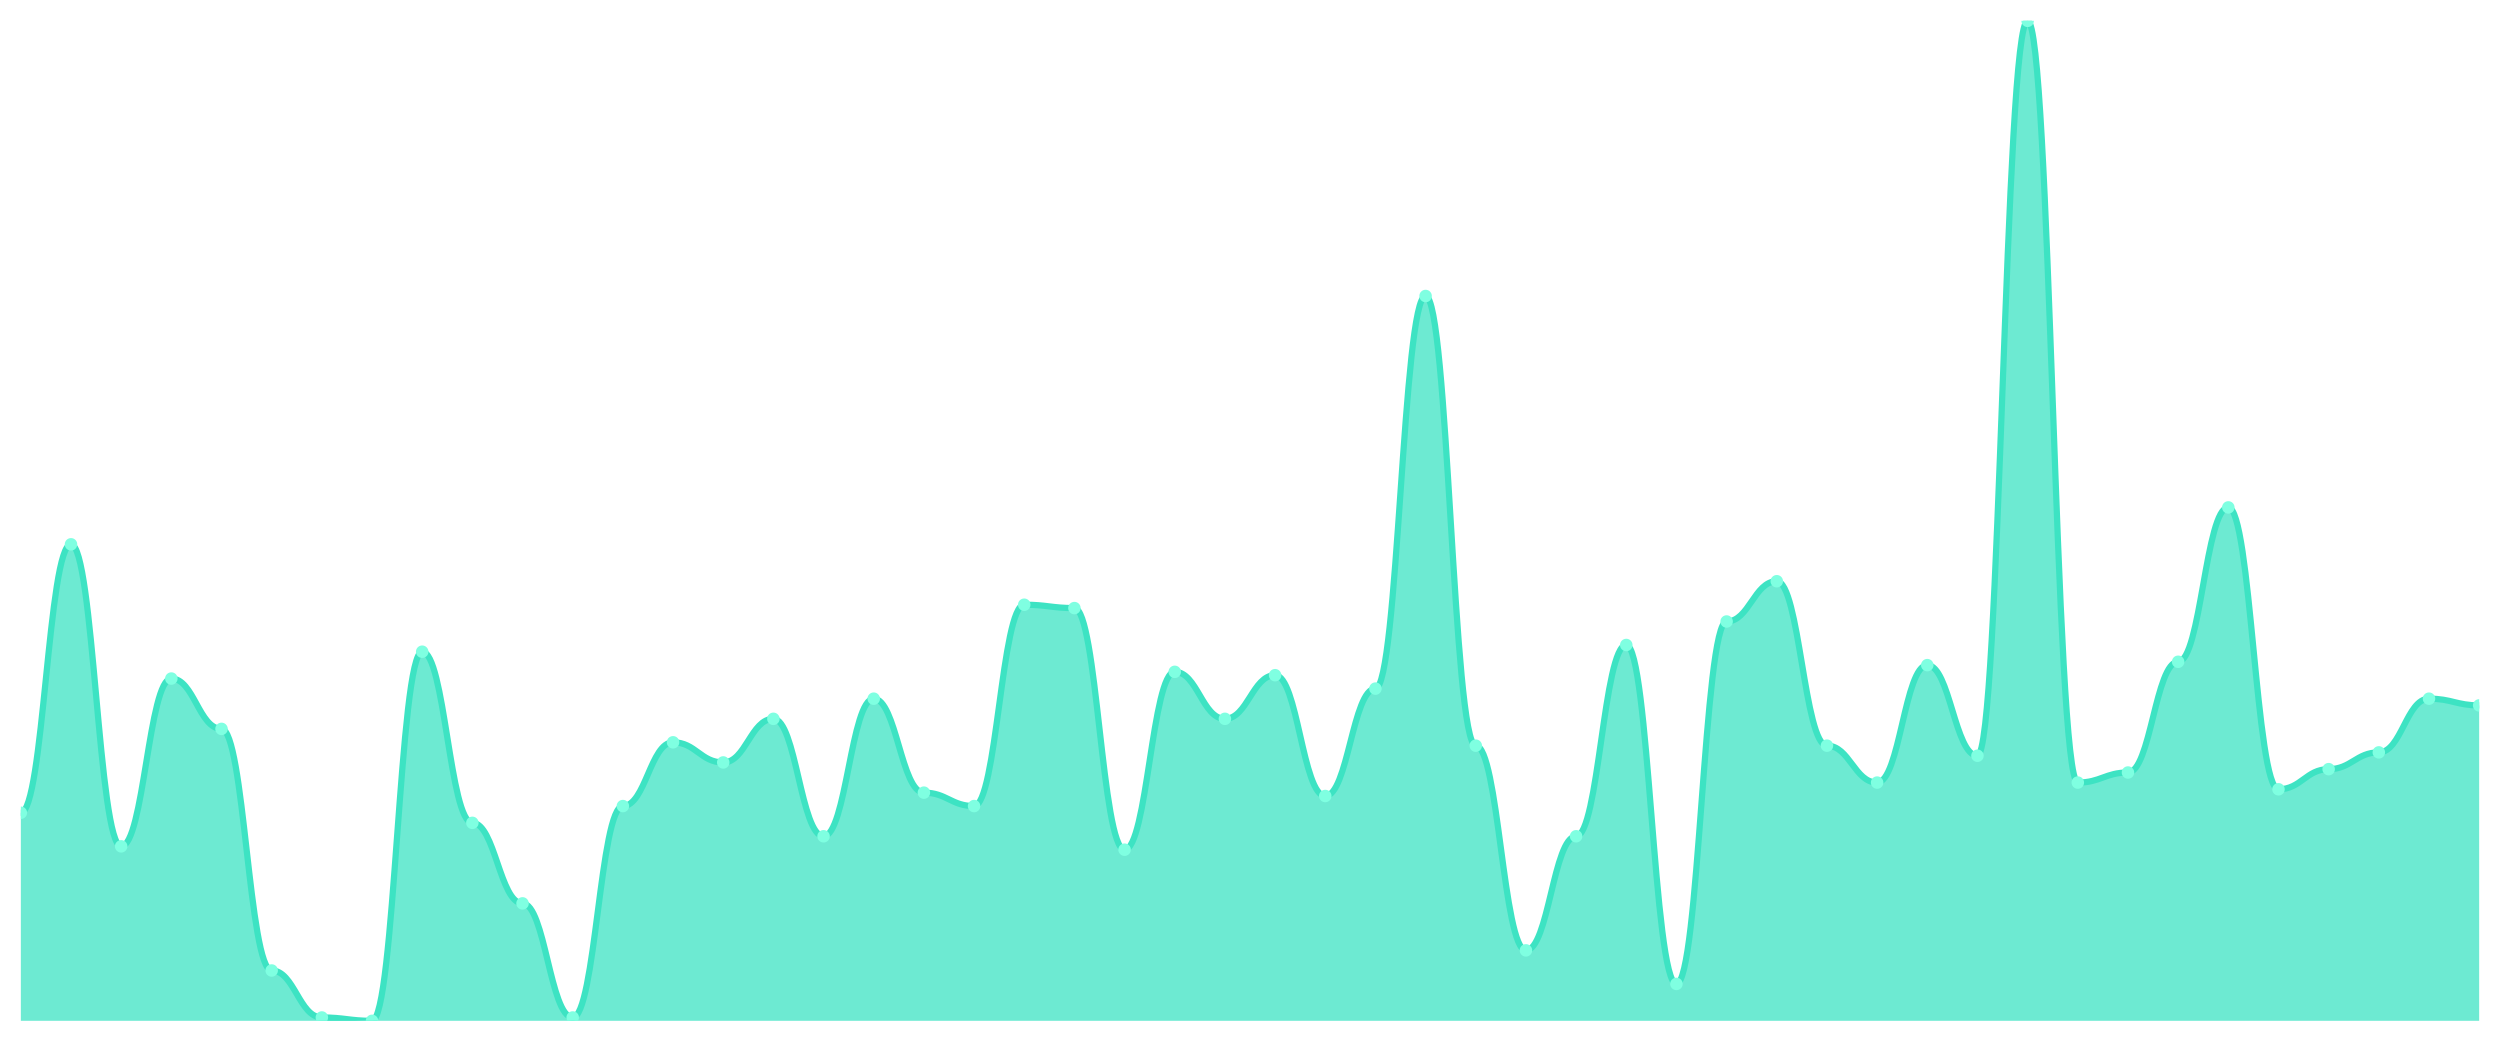
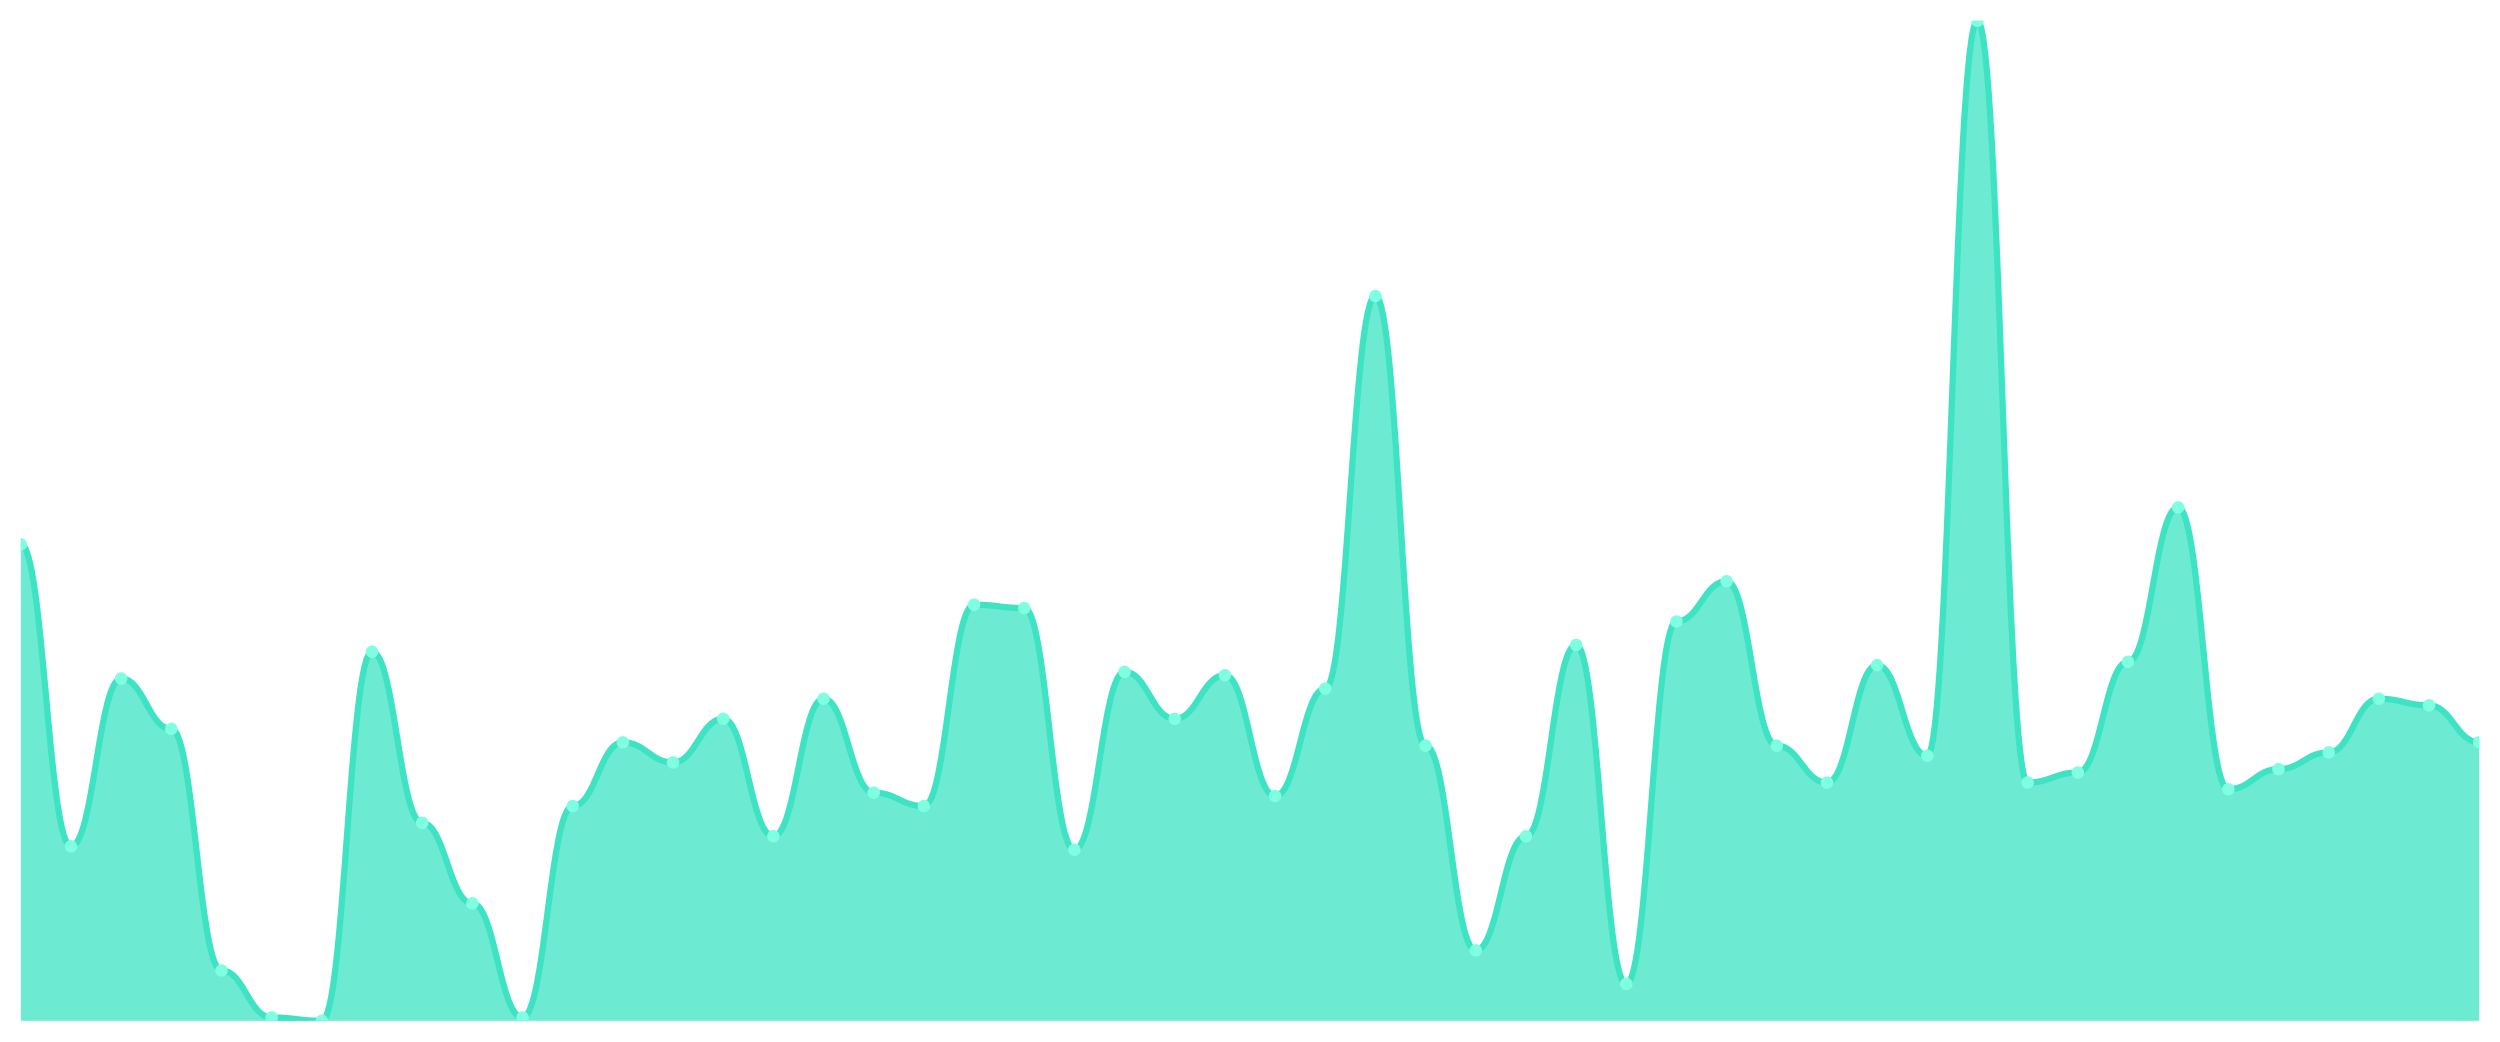
<svg xmlns="http://www.w3.org/2000/svg" viewBox="0 0 1200 500" width="1200" height="500">
  <defs>
    <clipPath id="c">
      <rect x="10" y="10" width="1180" height="480" />
    </clipPath>
  </defs>
  <rect width="1200" height="500" fill="none" />
  <g clip-path="url(#c)">
-     <path d="M 10,490 L 10,390.134 C 20.837,390.134 23.245,261.275 34.082,261.275 C 44.918,261.275 47.327,406.242 58.163,406.242 C 69,406.242 71.408,325.705 82.245,325.705 C 93.082,325.705 95.49,349.866 106.327,349.866 C 117.163,349.866 119.571,465.839 130.408,465.839 C 141.245,465.839 143.653,488.389 154.49,488.389 C 165.327,488.389 167.735,490 178.571,490 C 189.408,490 191.816,312.819 202.653,312.819 C 213.49,312.819 215.898,394.966 226.735,394.966 C 237.571,394.966 239.98,433.624 250.816,433.624 C 261.653,433.624 264.061,488.389 274.898,488.389 C 285.735,488.389 288.143,386.913 298.98,386.913 C 309.816,386.913 312.224,356.309 323.061,356.309 C 333.898,356.309 336.306,365.973 347.143,365.973 C 357.98,365.973 360.388,345.034 371.224,345.034 C 382.061,345.034 384.469,401.409 395.306,401.409 C 406.143,401.409 408.551,335.369 419.388,335.369 C 430.224,335.369 432.633,380.47 443.469,380.47 C 454.306,380.47 456.714,386.913 467.551,386.913 C 478.388,386.913 480.796,290.268 491.633,290.268 C 502.469,290.268 504.878,291.879 515.714,291.879 C 526.551,291.879 528.959,407.852 539.796,407.852 C 550.633,407.852 553.041,322.483 563.878,322.483 C 574.714,322.483 577.122,345.034 587.959,345.034 C 598.796,345.034 601.204,324.094 612.041,324.094 C 622.878,324.094 625.286,382.081 636.122,382.081 C 646.959,382.081 649.367,330.537 660.204,330.537 C 671.041,330.537 673.449,142.081 684.286,142.081 C 695.122,142.081 697.531,357.919 708.367,357.919 C 719.204,357.919 721.612,456.174 732.449,456.174 C 743.286,456.174 745.694,401.409 756.531,401.409 C 767.367,401.409 769.776,309.597 780.612,309.597 C 791.449,309.597 793.857,472.282 804.694,472.282 C 815.531,472.282 817.939,298.322 828.776,298.322 C 839.612,298.322 842.02,278.993 852.857,278.993 C 863.694,278.993 866.102,357.919 876.939,357.919 C 887.776,357.919 890.184,375.638 901.02,375.638 C 911.857,375.638 914.265,319.262 925.102,319.262 C 935.939,319.262 938.347,362.752 949.184,362.752 C 960.02,362.752 962.429,10 973.265,10 C 984.102,10 986.51,375.638 997.347,375.638 C 1008.184,375.638 1010.592,370.805 1021.429,370.805 C 1032.265,370.805 1034.673,317.651 1045.51,317.651 C 1056.347,317.651 1058.755,243.557 1069.592,243.557 C 1080.429,243.557 1082.837,378.859 1093.673,378.859 C 1104.51,378.859 1106.918,369.195 1117.755,369.195 C 1128.592,369.195 1131,361.141 1141.837,361.141 C 1152.673,361.141 1155.082,335.369 1165.918,335.369 C 1176.755,335.369 1179.163,338.591 1190,338.591 L 1190,490 Z" fill="rgba(61,227,195,0.75)" />
-     <path d="M 10,390.134 C 20.837,390.134 23.245,261.275 34.082,261.275 C 44.918,261.275 47.327,406.242 58.163,406.242 C 69,406.242 71.408,325.705 82.245,325.705 C 93.082,325.705 95.49,349.866 106.327,349.866 C 117.163,349.866 119.571,465.839 130.408,465.839 C 141.245,465.839 143.653,488.389 154.49,488.389 C 165.327,488.389 167.735,490 178.571,490 C 189.408,490 191.816,312.819 202.653,312.819 C 213.49,312.819 215.898,394.966 226.735,394.966 C 237.571,394.966 239.98,433.624 250.816,433.624 C 261.653,433.624 264.061,488.389 274.898,488.389 C 285.735,488.389 288.143,386.913 298.98,386.913 C 309.816,386.913 312.224,356.309 323.061,356.309 C 333.898,356.309 336.306,365.973 347.143,365.973 C 357.98,365.973 360.388,345.034 371.224,345.034 C 382.061,345.034 384.469,401.409 395.306,401.409 C 406.143,401.409 408.551,335.369 419.388,335.369 C 430.224,335.369 432.633,380.47 443.469,380.47 C 454.306,380.47 456.714,386.913 467.551,386.913 C 478.388,386.913 480.796,290.268 491.633,290.268 C 502.469,290.268 504.878,291.879 515.714,291.879 C 526.551,291.879 528.959,407.852 539.796,407.852 C 550.633,407.852 553.041,322.483 563.878,322.483 C 574.714,322.483 577.122,345.034 587.959,345.034 C 598.796,345.034 601.204,324.094 612.041,324.094 C 622.878,324.094 625.286,382.081 636.122,382.081 C 646.959,382.081 649.367,330.537 660.204,330.537 C 671.041,330.537 673.449,142.081 684.286,142.081 C 695.122,142.081 697.531,357.919 708.367,357.919 C 719.204,357.919 721.612,456.174 732.449,456.174 C 743.286,456.174 745.694,401.409 756.531,401.409 C 767.367,401.409 769.776,309.597 780.612,309.597 C 791.449,309.597 793.857,472.282 804.694,472.282 C 815.531,472.282 817.939,298.322 828.776,298.322 C 839.612,298.322 842.02,278.993 852.857,278.993 C 863.694,278.993 866.102,357.919 876.939,357.919 C 887.776,357.919 890.184,375.638 901.02,375.638 C 911.857,375.638 914.265,319.262 925.102,319.262 C 935.939,319.262 938.347,362.752 949.184,362.752 C 960.02,362.752 962.429,10 973.265,10 C 984.102,10 986.51,375.638 997.347,375.638 C 1008.184,375.638 1010.592,370.805 1021.429,370.805 C 1032.265,370.805 1034.673,317.651 1045.51,317.651 C 1056.347,317.651 1058.755,243.557 1069.592,243.557 C 1080.429,243.557 1082.837,378.859 1093.673,378.859 C 1104.51,378.859 1106.918,369.195 1117.755,369.195 C 1128.592,369.195 1131,361.141 1141.837,361.141 C 1152.673,361.141 1155.082,335.369 1165.918,335.369 C 1176.755,335.369 1179.163,338.591 1190,338.591" fill="none" stroke="#3de3c3" stroke-width="3" stroke-linecap="round" stroke-linejoin="round" />
-     <circle cx="10" cy="390.134" r="3" fill="#7fffe1" />
-     <circle cx="34.082" cy="261.275" r="3" fill="#7fffe1" />
-     <circle cx="58.163" cy="406.242" r="3" fill="#7fffe1" />
-     <circle cx="82.245" cy="325.705" r="3" fill="#7fffe1" />
-     <circle cx="106.327" cy="349.866" r="3" fill="#7fffe1" />
-     <circle cx="130.408" cy="465.839" r="3" fill="#7fffe1" />
-     <circle cx="154.49" cy="488.389" r="3" fill="#7fffe1" />
-     <circle cx="178.571" cy="490" r="3" fill="#7fffe1" />
-     <circle cx="202.653" cy="312.819" r="3" fill="#7fffe1" />
-     <circle cx="226.735" cy="394.966" r="3" fill="#7fffe1" />
-     <circle cx="250.816" cy="433.624" r="3" fill="#7fffe1" />
-     <circle cx="274.898" cy="488.389" r="3" fill="#7fffe1" />
-     <circle cx="298.98" cy="386.913" r="3" fill="#7fffe1" />
-     <circle cx="323.061" cy="356.309" r="3" fill="#7fffe1" />
-     <circle cx="347.143" cy="365.973" r="3" fill="#7fffe1" />
-     <circle cx="371.224" cy="345.034" r="3" fill="#7fffe1" />
-     <circle cx="395.306" cy="401.409" r="3" fill="#7fffe1" />
-     <circle cx="419.388" cy="335.369" r="3" fill="#7fffe1" />
-     <circle cx="443.469" cy="380.47" r="3" fill="#7fffe1" />
-     <circle cx="467.551" cy="386.913" r="3" fill="#7fffe1" />
-     <circle cx="491.633" cy="290.268" r="3" fill="#7fffe1" />
-     <circle cx="515.714" cy="291.879" r="3" fill="#7fffe1" />
-     <circle cx="539.796" cy="407.852" r="3" fill="#7fffe1" />
-     <circle cx="563.878" cy="322.483" r="3" fill="#7fffe1" />
-     <circle cx="587.959" cy="345.034" r="3" fill="#7fffe1" />
-     <circle cx="612.041" cy="324.094" r="3" fill="#7fffe1" />
-     <circle cx="636.122" cy="382.081" r="3" fill="#7fffe1" />
-     <circle cx="660.204" cy="330.537" r="3" fill="#7fffe1" />
-     <circle cx="684.286" cy="142.081" r="3" fill="#7fffe1" />
-     <circle cx="708.367" cy="357.919" r="3" fill="#7fffe1" />
-     <circle cx="732.449" cy="456.174" r="3" fill="#7fffe1" />
-     <circle cx="756.531" cy="401.409" r="3" fill="#7fffe1" />
-     <circle cx="780.612" cy="309.597" r="3" fill="#7fffe1" />
-     <circle cx="804.694" cy="472.282" r="3" fill="#7fffe1" />
-     <circle cx="828.776" cy="298.322" r="3" fill="#7fffe1" />
-     <circle cx="852.857" cy="278.993" r="3" fill="#7fffe1" />
-     <circle cx="876.939" cy="357.919" r="3" fill="#7fffe1" />
-     <circle cx="901.02" cy="375.638" r="3" fill="#7fffe1" />
-     <circle cx="925.102" cy="319.262" r="3" fill="#7fffe1" />
-     <circle cx="949.184" cy="362.752" r="3" fill="#7fffe1" />
-     <circle cx="973.265" cy="10" r="3" fill="#7fffe1" />
-     <circle cx="997.347" cy="375.638" r="3" fill="#7fffe1" />
-     <circle cx="1021.429" cy="370.805" r="3" fill="#7fffe1" />
-     <circle cx="1045.51" cy="317.651" r="3" fill="#7fffe1" />
-     <circle cx="1069.592" cy="243.557" r="3" fill="#7fffe1" />
-     <circle cx="1093.673" cy="378.859" r="3" fill="#7fffe1" />
-     <circle cx="1117.755" cy="369.195" r="3" fill="#7fffe1" />
-     <circle cx="1141.837" cy="361.141" r="3" fill="#7fffe1" />
-     <circle cx="1165.918" cy="335.369" r="3" fill="#7fffe1" />
-     <circle cx="1190" cy="338.591" r="3" fill="#7fffe1" />
+     <path d="M 10,490 L 10,261.275 C 20.837,261.275 23.245,406.242 34.082,406.242 C 44.918,406.242 47.327,325.705 58.163,325.705 C 69,325.705 71.408,349.866 82.245,349.866 C 93.082,349.866 95.49,465.839 106.327,465.839 C 117.163,465.839 119.571,488.389 130.408,488.389 C 141.245,488.389 143.653,490 154.49,490 C 165.327,490 167.735,312.819 178.571,312.819 C 189.408,312.819 191.816,394.966 202.653,394.966 C 213.49,394.966 215.898,433.624 226.735,433.624 C 237.571,433.624 239.98,488.389 250.816,488.389 C 261.653,488.389 264.061,386.913 274.898,386.913 C 285.735,386.913 288.143,356.309 298.98,356.309 C 309.816,356.309 312.224,365.973 323.061,365.973 C 333.898,365.973 336.306,345.034 347.143,345.034 C 357.98,345.034 360.388,401.409 371.224,401.409 C 382.061,401.409 384.469,335.369 395.306,335.369 C 406.143,335.369 408.551,380.47 419.388,380.47 C 430.224,380.47 432.633,386.913 443.469,386.913 C 454.306,386.913 456.714,290.268 467.551,290.268 C 478.388,290.268 480.796,291.879 491.633,291.879 C 502.469,291.879 504.878,407.852 515.714,407.852 C 526.551,407.852 528.959,322.483 539.796,322.483 C 550.633,322.483 553.041,345.034 563.878,345.034 C 574.714,345.034 577.122,324.094 587.959,324.094 C 598.796,324.094 601.204,382.081 612.041,382.081 C 622.878,382.081 625.286,330.537 636.122,330.537 C 646.959,330.537 649.367,142.081 660.204,142.081 C 671.041,142.081 673.449,357.919 684.286,357.919 C 695.122,357.919 697.531,456.174 708.367,456.174 C 719.204,456.174 721.612,401.409 732.449,401.409 C 743.286,401.409 745.694,309.597 756.531,309.597 C 767.367,309.597 769.776,472.282 780.612,472.282 C 791.449,472.282 793.857,298.322 804.694,298.322 C 815.531,298.322 817.939,278.993 828.776,278.993 C 839.612,278.993 842.02,357.919 852.857,357.919 C 863.694,357.919 866.102,375.638 876.939,375.638 C 887.776,375.638 890.184,319.262 901.02,319.262 C 911.857,319.262 914.265,362.752 925.102,362.752 C 935.939,362.752 938.347,10 949.184,10 C 960.02,10 962.429,375.638 973.265,375.638 C 984.102,375.638 986.51,370.805 997.347,370.805 C 1008.184,370.805 1010.592,317.651 1021.429,317.651 C 1032.265,317.651 1034.673,243.557 1045.51,243.557 C 1056.347,243.557 1058.755,378.859 1069.592,378.859 C 1080.429,378.859 1082.837,369.195 1093.673,369.195 C 1104.51,369.195 1106.918,361.141 1117.755,361.141 C 1128.592,361.141 1131,335.369 1141.837,335.369 C 1152.673,335.369 1155.082,338.591 1165.918,338.591 C 1176.755,338.591 1179.163,356.309 1190,356.309 L 1190,490 Z" fill="rgba(61,227,195,0.75)" />
+     <path d="M 10,261.275 C 20.837,261.275 23.245,406.242 34.082,406.242 C 44.918,406.242 47.327,325.705 58.163,325.705 C 69,325.705 71.408,349.866 82.245,349.866 C 93.082,349.866 95.49,465.839 106.327,465.839 C 117.163,465.839 119.571,488.389 130.408,488.389 C 141.245,488.389 143.653,490 154.49,490 C 165.327,490 167.735,312.819 178.571,312.819 C 189.408,312.819 191.816,394.966 202.653,394.966 C 213.49,394.966 215.898,433.624 226.735,433.624 C 237.571,433.624 239.98,488.389 250.816,488.389 C 261.653,488.389 264.061,386.913 274.898,386.913 C 285.735,386.913 288.143,356.309 298.98,356.309 C 309.816,356.309 312.224,365.973 323.061,365.973 C 333.898,365.973 336.306,345.034 347.143,345.034 C 357.98,345.034 360.388,401.409 371.224,401.409 C 382.061,401.409 384.469,335.369 395.306,335.369 C 406.143,335.369 408.551,380.47 419.388,380.47 C 430.224,380.47 432.633,386.913 443.469,386.913 C 454.306,386.913 456.714,290.268 467.551,290.268 C 478.388,290.268 480.796,291.879 491.633,291.879 C 502.469,291.879 504.878,407.852 515.714,407.852 C 526.551,407.852 528.959,322.483 539.796,322.483 C 550.633,322.483 553.041,345.034 563.878,345.034 C 574.714,345.034 577.122,324.094 587.959,324.094 C 598.796,324.094 601.204,382.081 612.041,382.081 C 622.878,382.081 625.286,330.537 636.122,330.537 C 646.959,330.537 649.367,142.081 660.204,142.081 C 671.041,142.081 673.449,357.919 684.286,357.919 C 695.122,357.919 697.531,456.174 708.367,456.174 C 719.204,456.174 721.612,401.409 732.449,401.409 C 743.286,401.409 745.694,309.597 756.531,309.597 C 767.367,309.597 769.776,472.282 780.612,472.282 C 791.449,472.282 793.857,298.322 804.694,298.322 C 815.531,298.322 817.939,278.993 828.776,278.993 C 839.612,278.993 842.02,357.919 852.857,357.919 C 863.694,357.919 866.102,375.638 876.939,375.638 C 887.776,375.638 890.184,319.262 901.02,319.262 C 911.857,319.262 914.265,362.752 925.102,362.752 C 935.939,362.752 938.347,10 949.184,10 C 960.02,10 962.429,375.638 973.265,375.638 C 984.102,375.638 986.51,370.805 997.347,370.805 C 1008.184,370.805 1010.592,317.651 1021.429,317.651 C 1032.265,317.651 1034.673,243.557 1045.51,243.557 C 1056.347,243.557 1058.755,378.859 1069.592,378.859 C 1080.429,378.859 1082.837,369.195 1093.673,369.195 C 1104.51,369.195 1106.918,361.141 1117.755,361.141 C 1128.592,361.141 1131,335.369 1141.837,335.369 C 1152.673,335.369 1155.082,338.591 1165.918,338.591 C 1176.755,338.591 1179.163,356.309 1190,356.309" fill="none" stroke="#3de3c3" stroke-width="3" stroke-linecap="round" stroke-linejoin="round" />
+     <circle cx="10" cy="261.275" r="3" fill="#7fffe1" />
+     <circle cx="34.082" cy="406.242" r="3" fill="#7fffe1" />
+     <circle cx="58.163" cy="325.705" r="3" fill="#7fffe1" />
+     <circle cx="82.245" cy="349.866" r="3" fill="#7fffe1" />
+     <circle cx="106.327" cy="465.839" r="3" fill="#7fffe1" />
+     <circle cx="130.408" cy="488.389" r="3" fill="#7fffe1" />
+     <circle cx="154.49" cy="490" r="3" fill="#7fffe1" />
+     <circle cx="178.571" cy="312.819" r="3" fill="#7fffe1" />
+     <circle cx="202.653" cy="394.966" r="3" fill="#7fffe1" />
+     <circle cx="226.735" cy="433.624" r="3" fill="#7fffe1" />
+     <circle cx="250.816" cy="488.389" r="3" fill="#7fffe1" />
+     <circle cx="274.898" cy="386.913" r="3" fill="#7fffe1" />
+     <circle cx="298.98" cy="356.309" r="3" fill="#7fffe1" />
+     <circle cx="323.061" cy="365.973" r="3" fill="#7fffe1" />
+     <circle cx="347.143" cy="345.034" r="3" fill="#7fffe1" />
+     <circle cx="371.224" cy="401.409" r="3" fill="#7fffe1" />
+     <circle cx="395.306" cy="335.369" r="3" fill="#7fffe1" />
+     <circle cx="419.388" cy="380.47" r="3" fill="#7fffe1" />
+     <circle cx="443.469" cy="386.913" r="3" fill="#7fffe1" />
+     <circle cx="467.551" cy="290.268" r="3" fill="#7fffe1" />
+     <circle cx="491.633" cy="291.879" r="3" fill="#7fffe1" />
+     <circle cx="515.714" cy="407.852" r="3" fill="#7fffe1" />
+     <circle cx="539.796" cy="322.483" r="3" fill="#7fffe1" />
+     <circle cx="563.878" cy="345.034" r="3" fill="#7fffe1" />
+     <circle cx="587.959" cy="324.094" r="3" fill="#7fffe1" />
+     <circle cx="612.041" cy="382.081" r="3" fill="#7fffe1" />
+     <circle cx="636.122" cy="330.537" r="3" fill="#7fffe1" />
+     <circle cx="660.204" cy="142.081" r="3" fill="#7fffe1" />
+     <circle cx="684.286" cy="357.919" r="3" fill="#7fffe1" />
+     <circle cx="708.367" cy="456.174" r="3" fill="#7fffe1" />
+     <circle cx="732.449" cy="401.409" r="3" fill="#7fffe1" />
+     <circle cx="756.531" cy="309.597" r="3" fill="#7fffe1" />
+     <circle cx="780.612" cy="472.282" r="3" fill="#7fffe1" />
+     <circle cx="804.694" cy="298.322" r="3" fill="#7fffe1" />
+     <circle cx="828.776" cy="278.993" r="3" fill="#7fffe1" />
+     <circle cx="852.857" cy="357.919" r="3" fill="#7fffe1" />
+     <circle cx="876.939" cy="375.638" r="3" fill="#7fffe1" />
+     <circle cx="901.02" cy="319.262" r="3" fill="#7fffe1" />
+     <circle cx="925.102" cy="362.752" r="3" fill="#7fffe1" />
+     <circle cx="949.184" cy="10" r="3" fill="#7fffe1" />
+     <circle cx="973.265" cy="375.638" r="3" fill="#7fffe1" />
+     <circle cx="997.347" cy="370.805" r="3" fill="#7fffe1" />
+     <circle cx="1021.429" cy="317.651" r="3" fill="#7fffe1" />
+     <circle cx="1045.51" cy="243.557" r="3" fill="#7fffe1" />
+     <circle cx="1069.592" cy="378.859" r="3" fill="#7fffe1" />
+     <circle cx="1093.673" cy="369.195" r="3" fill="#7fffe1" />
+     <circle cx="1117.755" cy="361.141" r="3" fill="#7fffe1" />
+     <circle cx="1141.837" cy="335.369" r="3" fill="#7fffe1" />
+     <circle cx="1165.918" cy="338.591" r="3" fill="#7fffe1" />
+     <circle cx="1190" cy="356.309" r="3" fill="#7fffe1" />
  </g>
</svg>
